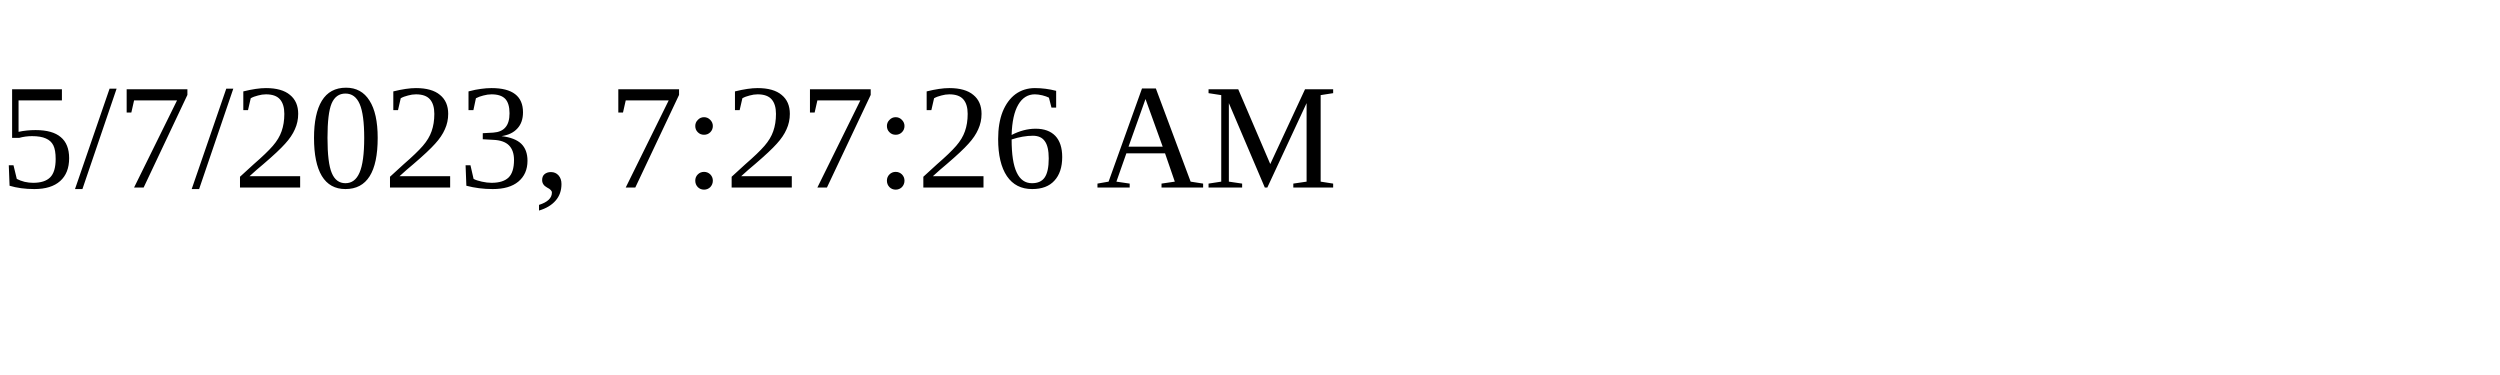
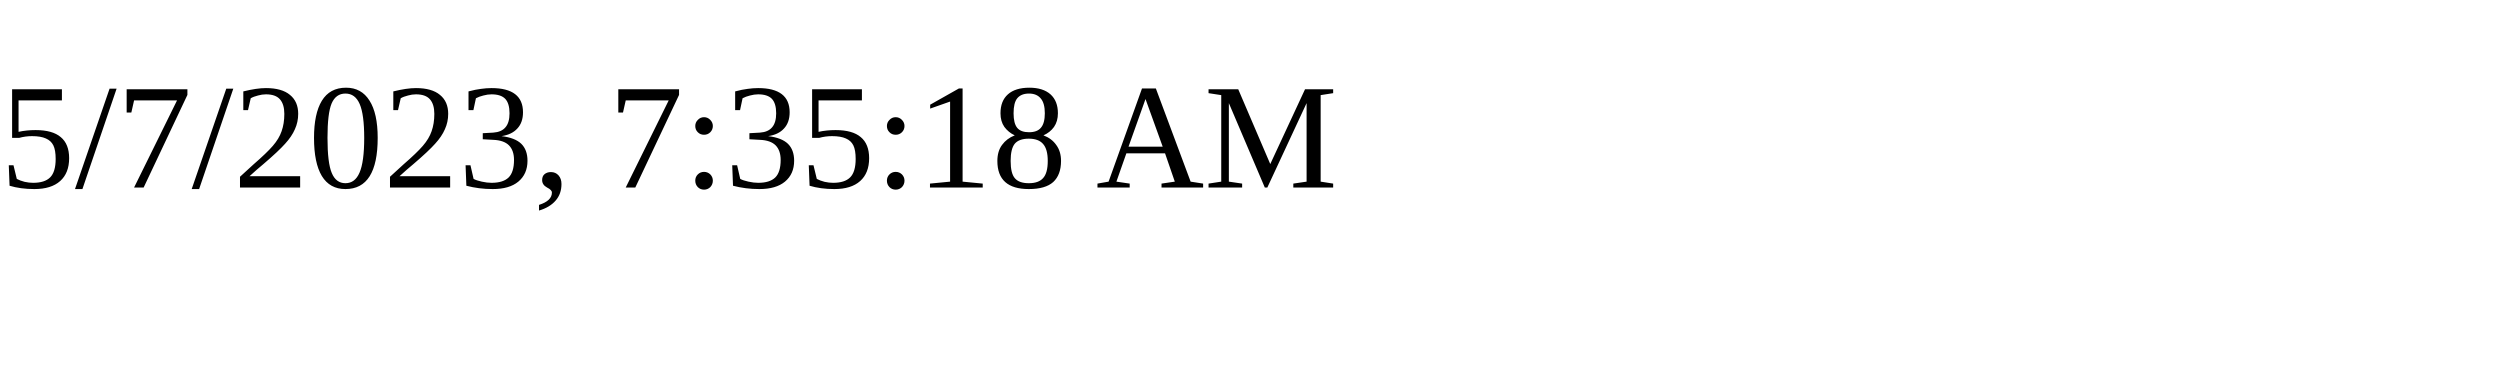
<svg xmlns="http://www.w3.org/2000/svg" height="30" width="200">
-   <text x="0" y="15">5/7/2023, 7:27:26 AM</text>
+   <text x="0" y="15">5/7/2023, 7:35:18 AM</text>
</svg>
